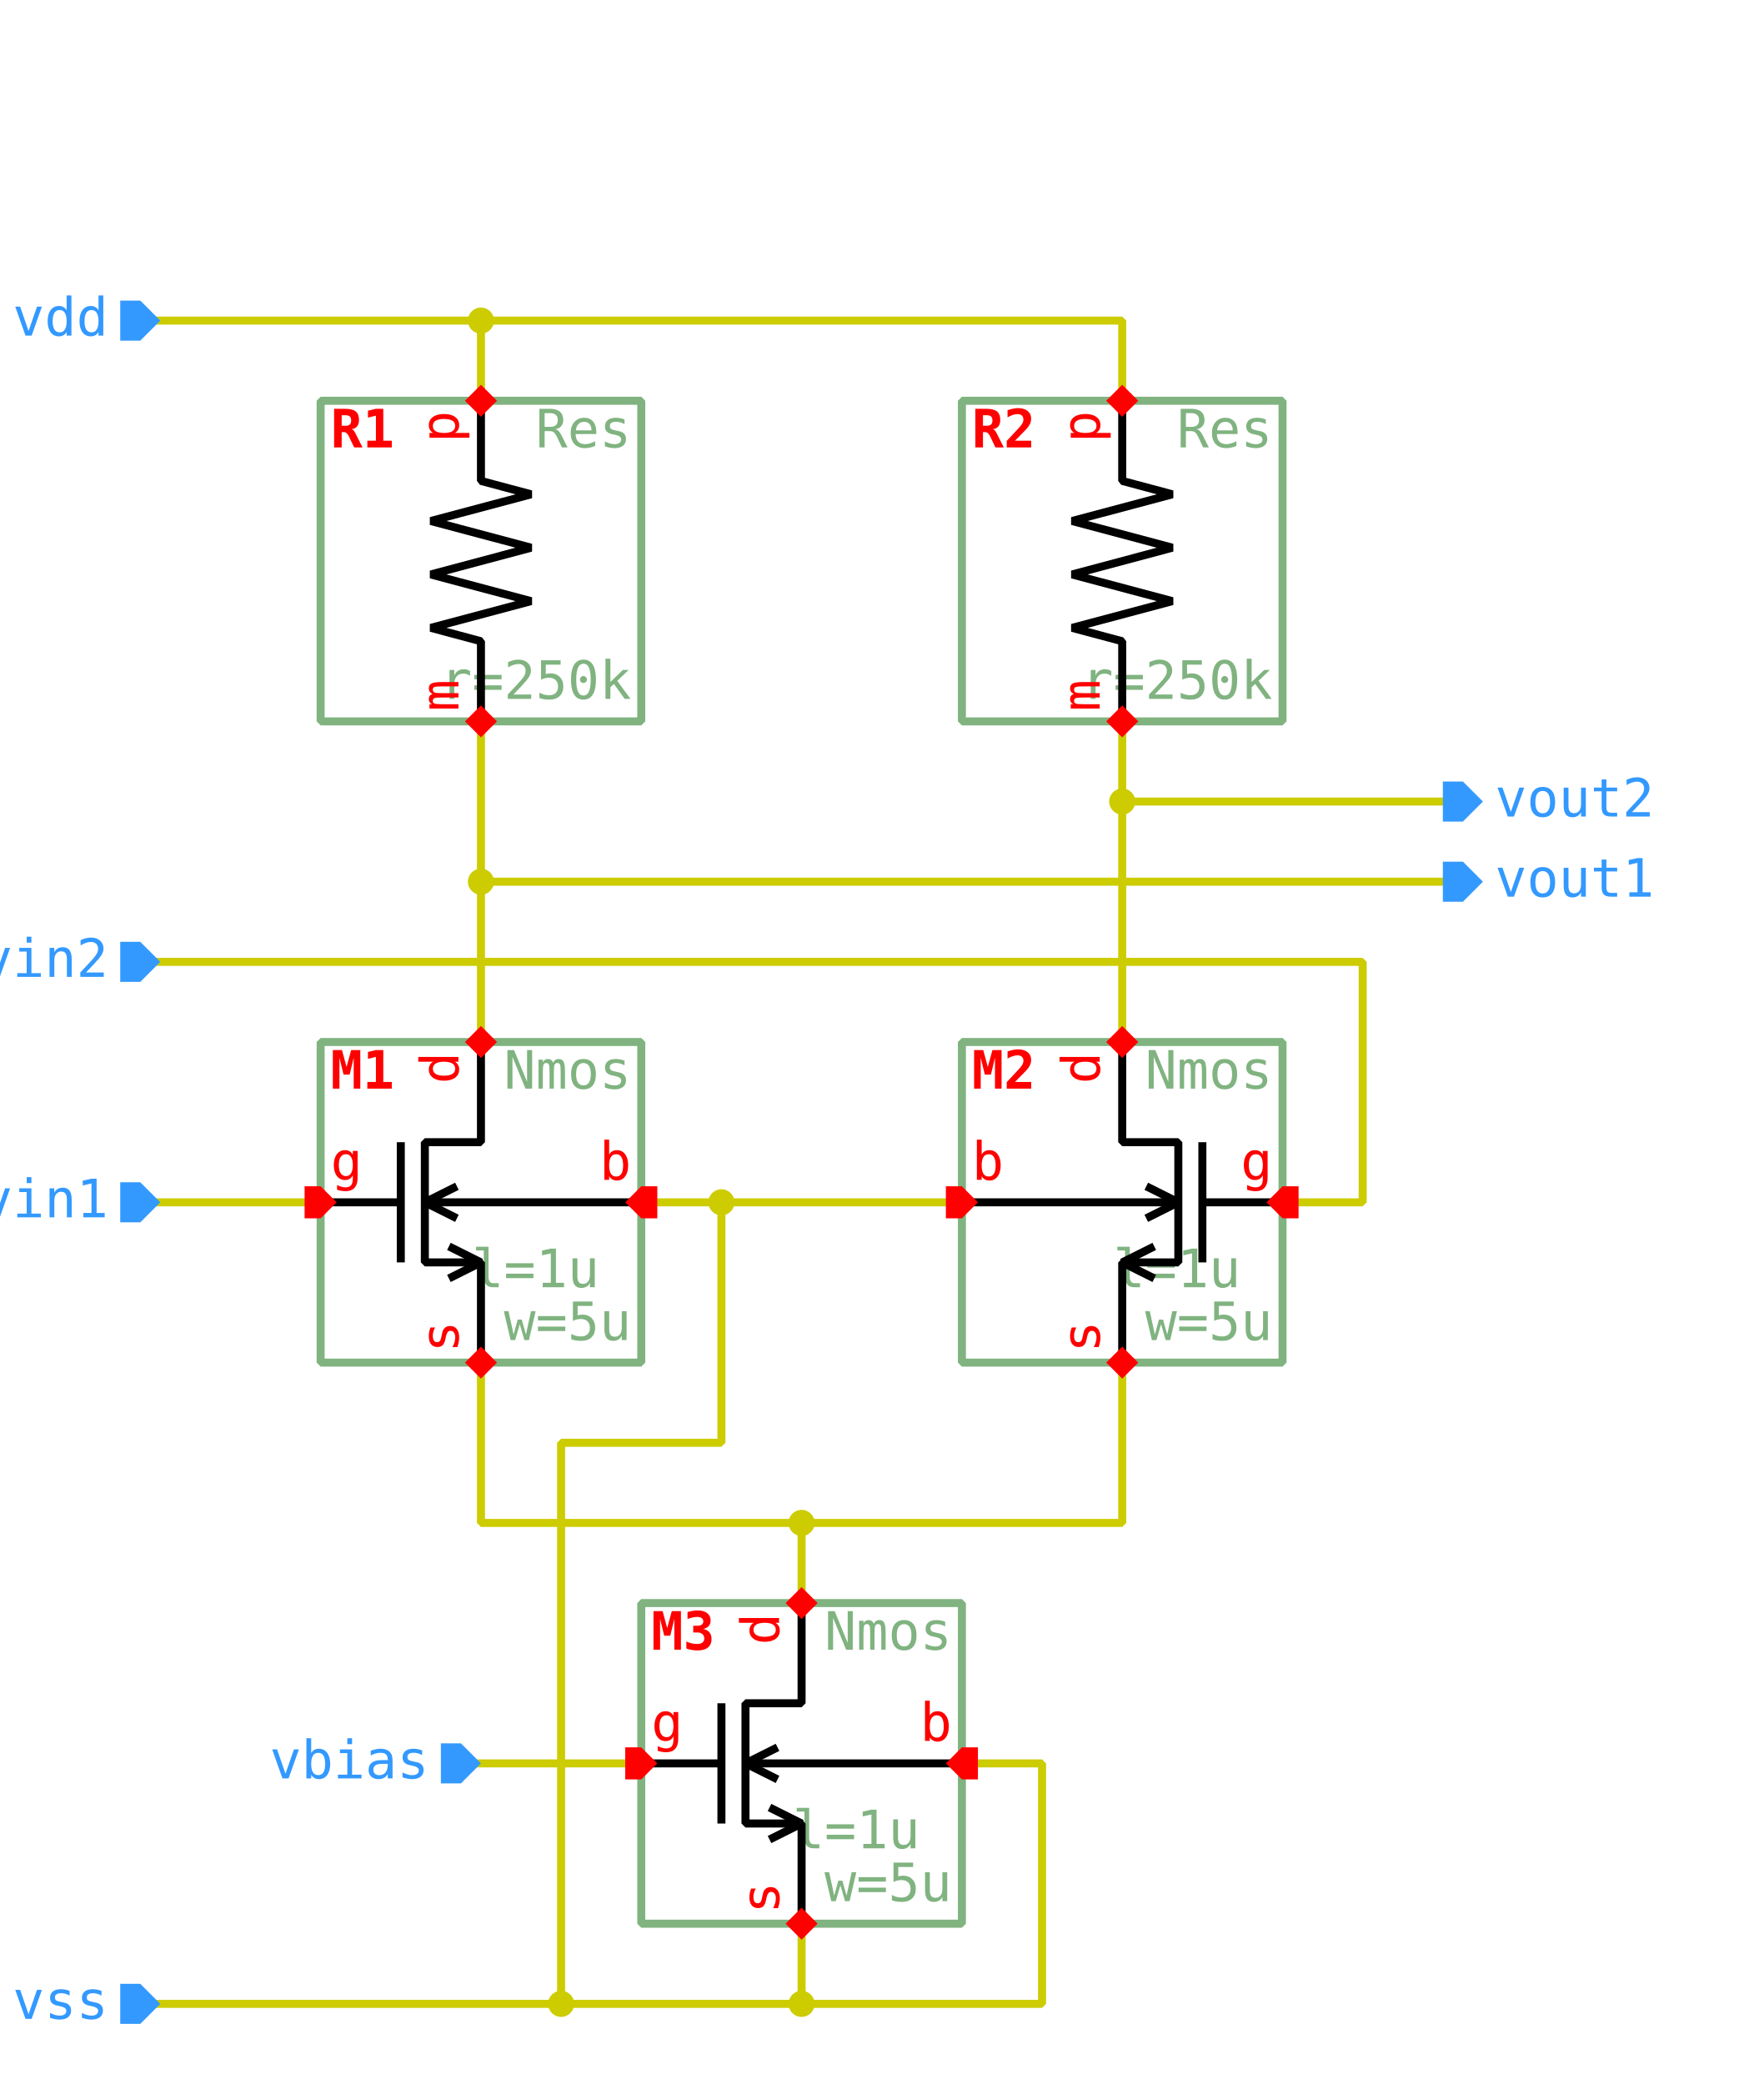
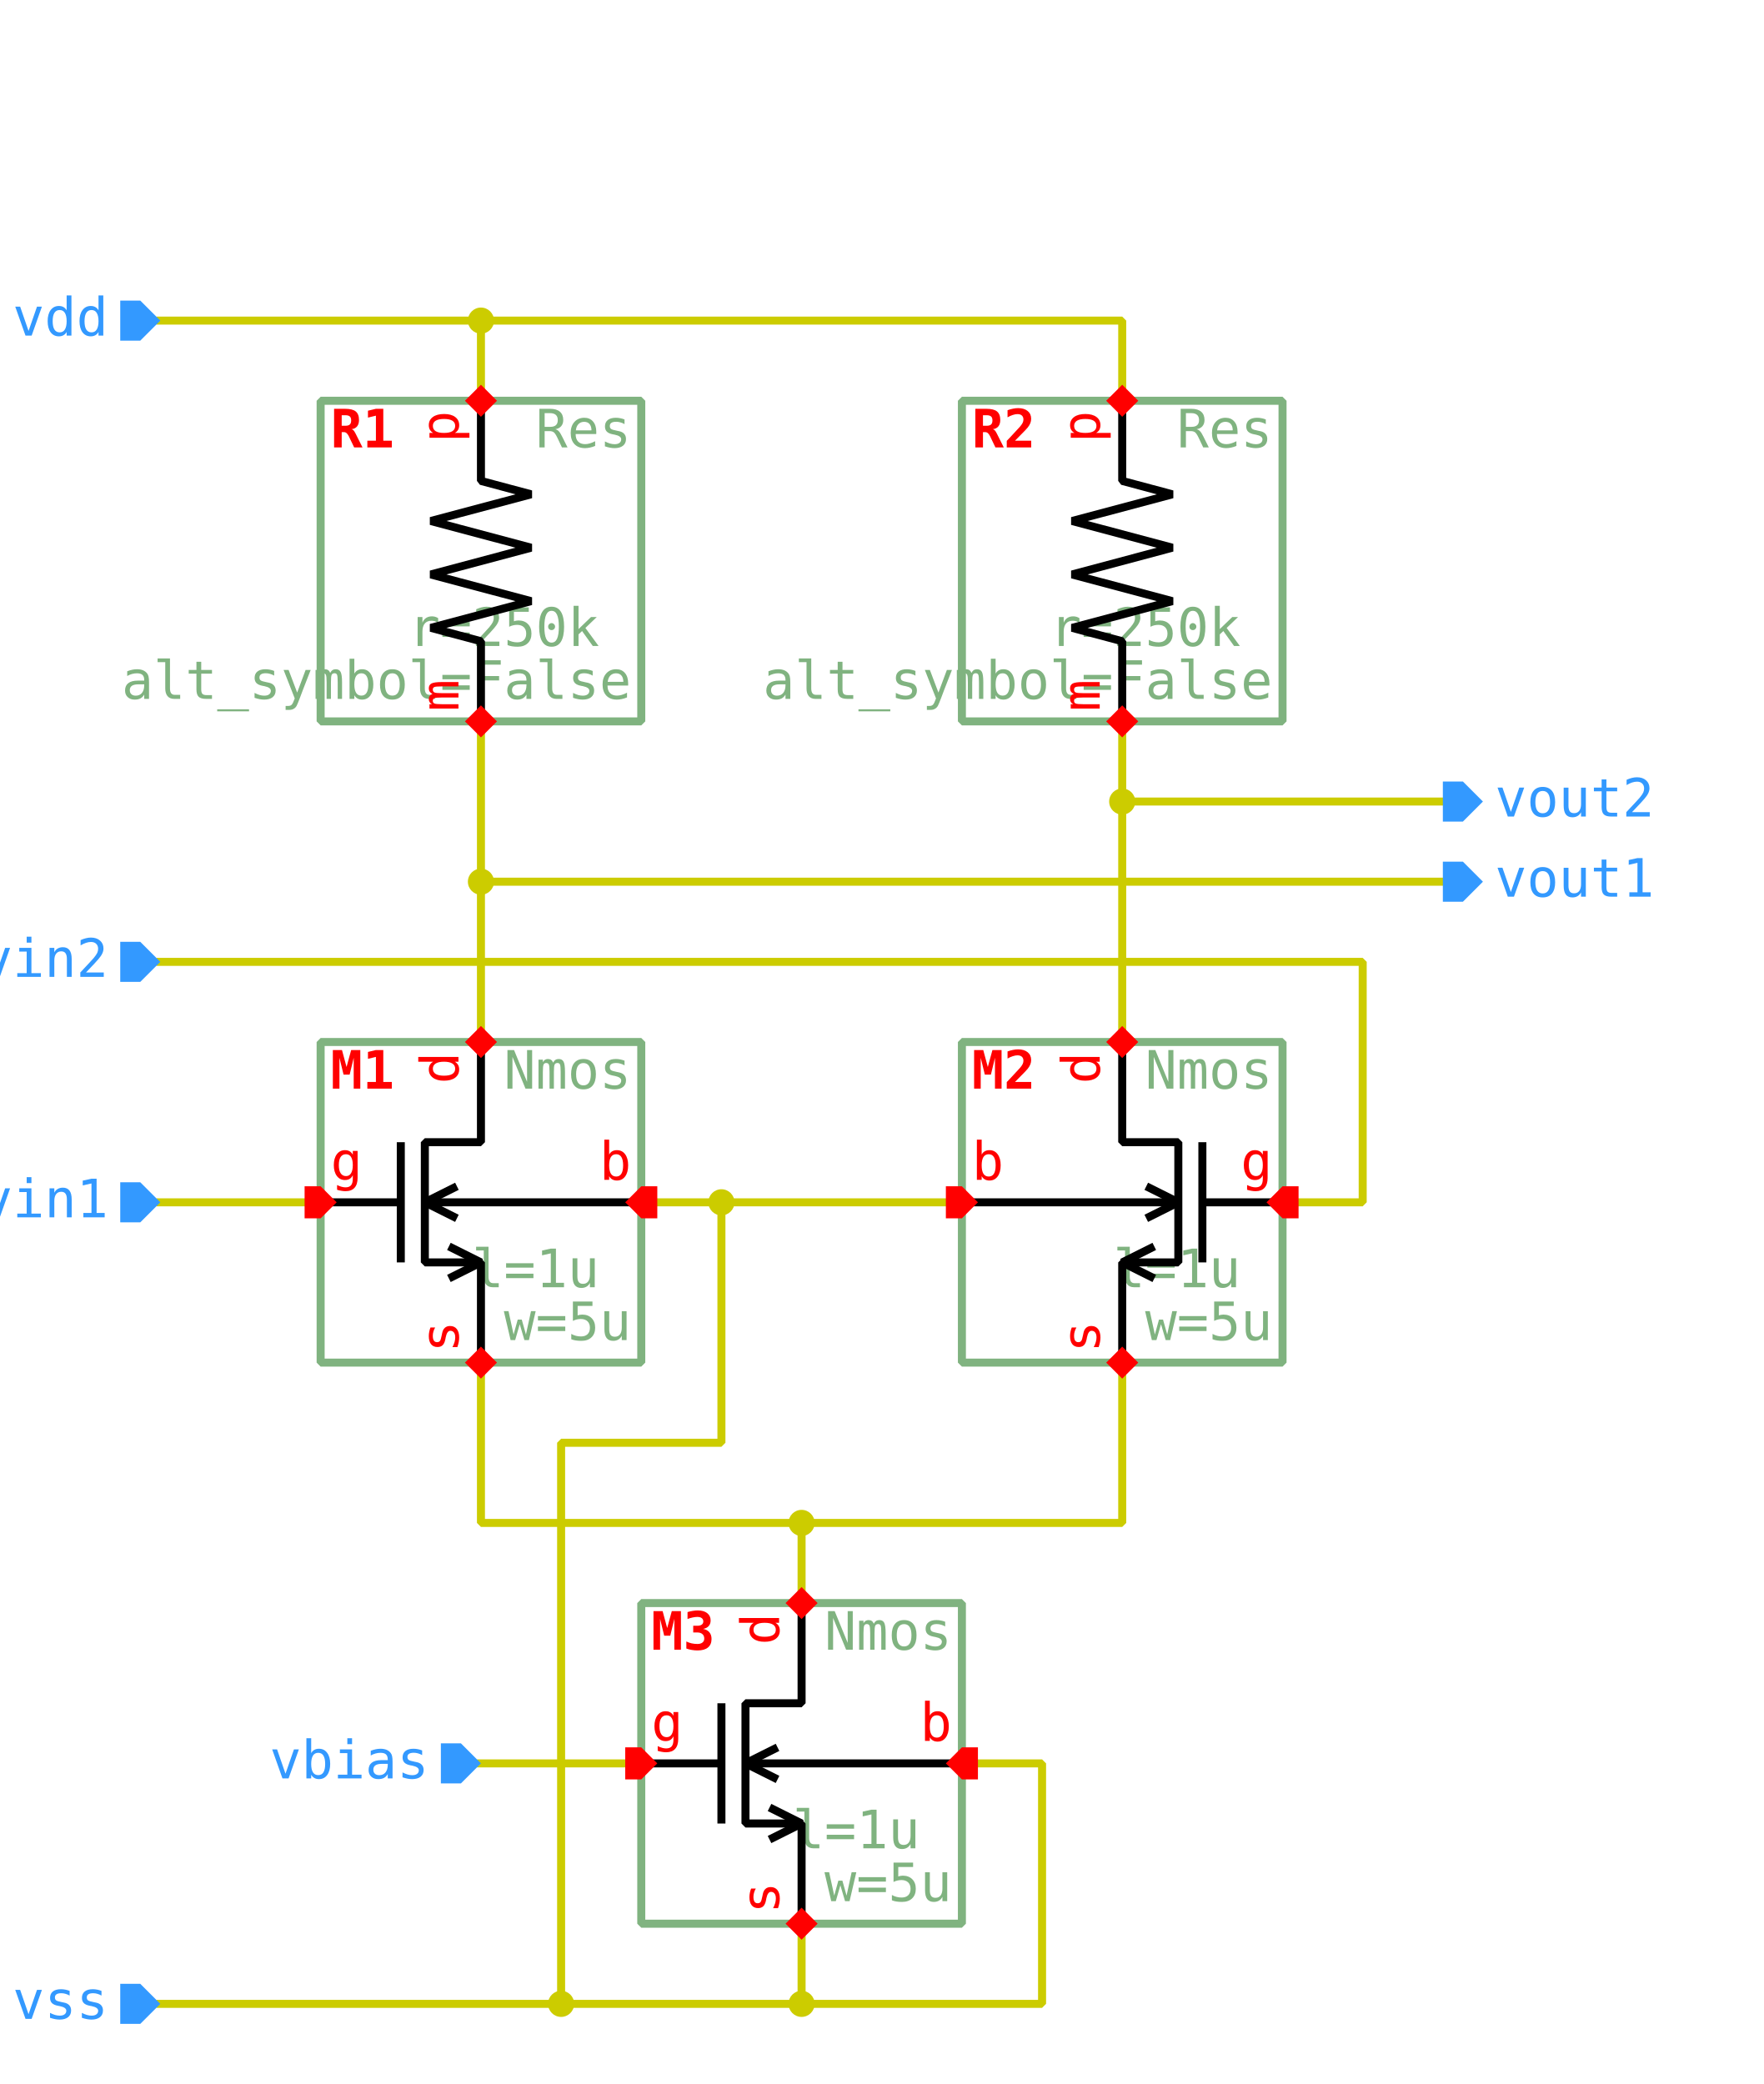
<svg xmlns="http://www.w3.org/2000/svg" width="770.0px" height="910.0px" viewBox="-1.0 -1.0 22.0 26.0">
  <style type="text/css">svg { stroke-linecap: butt; stroke-linejoin: bevel; } text { font-size: 11pt; font-family: "Inconsolata", monospace; font-stretch: 75%; } .instanceName { font-weight: bold; fill: #f00; } .pinLabel, .pinArrow { fill: #f00; } .params, .cellName { fill: #80b380; } .symbolOutline { stroke: #80b380; } .symbolPoly { stroke: #000; } .symbolOutline, .symbolPoly, .schemWire, .tapPoint { fill: none; stroke-width: 0.1; } #grid { fill: #ccc; } .schemWire, .tapPoint { stroke: #cc0; } .schemWire { stroke-linecap: square; } .connPoint, .tapPointLabel { fill: #cc0; } .portArrow, .portLabel { fill: #39f; }</style>
  <g transform="matrix(1 0 0 -1 0 24.0)">
    <path d="M5.0 3.0 L7.0 3.0" class="schemWire" />
    <path d="M1.0 10.0 L3.0 10.0" class="schemWire" />
    <path d="M1.0 21.0 L2.0 21.0 L5.0 21.0 L5.0 20.0" class="schemWire" />
    <path d="M5.0 21.0 L13.0 21.0 L13.0 20.0" class="schemWire" />
    <path d="M17.0 15.0 L16.0 15.0 L13.0 15.0 L13.0 16.0" class="schemWire" />
    <path d="M13.0 15.0 L13.0 12.0" class="schemWire" />
    <path d="M9.0 5.0 L9.0 6.0 L5.0 6.0 L5.0 8.0" class="schemWire" />
    <path d="M9.0 6.0 L13.0 6.0 L13.0 8.0" class="schemWire" />
    <path d="M1.0 0.0 L2.0 0.0 L6.0 0.0 L9.0 0.0 L9.0 1.0" class="schemWire" />
    <path d="M9.0 0.0 L12.0 0.0 L12.0 3.0 L11.0 3.0" class="schemWire" />
    <path d="M6.0 0.0 L6.0 7.0 L8.0 7.0 L8.0 10.0 L7.0 10.0" class="schemWire" />
    <path d="M8.0 10.0 L11.0 10.0" class="schemWire" />
    <path d="M17.0 14.0 L16.0 14.0 L5.0 14.0 L5.0 12.0" class="schemWire" />
    <path d="M5.0 14.0 L5.0 16.0" class="schemWire" />
    <path d="M1.0 13.0 L16.0 13.0 L16.0 10.0 L15.0 10.0" class="schemWire" />
    <circle cx="5.0" cy="21.0" r="0.163" class="connPoint" />
    <circle cx="9.0" cy="0.0" r="0.163" class="connPoint" />
    <circle cx="8.0" cy="10.0" r="0.163" class="connPoint" />
    <circle cx="6.0" cy="0.0" r="0.163" class="connPoint" />
    <circle cx="5.0" cy="14.0" r="0.163" class="connPoint" />
    <circle cx="13.0" cy="15.0" r="0.163" class="connPoint" />
    <circle cx="9.0" cy="6.0" r="0.163" class="connPoint" />
    <g>
      <rect x="7.0" y="1.0" width="4.0" height="4.0" class="symbolOutline" />
      <text transform="matrix(0.045 0 0 -0.045 10.875 4.875)" dominant-baseline="hanging" text-anchor="end" class="cellName">Nmos</text>
      <text transform="matrix(0.045 0 0 -0.045 10.875 1.125)" dominant-baseline="ideographic" text-anchor="end" class="params">
        <tspan x="0" y="-1em">l=1u</tspan>
        <tspan x="0" y="0em">w=5u</tspan>
      </text>
      <text transform="matrix(0.045 0 0 -0.045 7.125 4.875)" dominant-baseline="hanging" text-anchor="start" class="instanceName">M3</text>
      <path d="M2.0 0.0 L2.0 1.25 L1.3 1.25 L1.3 2.75 L2.0 2.75 L2.0 4.0" transform="matrix(1 0 0 1 7.0 1.0)" class="symbolPoly" />
      <path d="M1.0 1.25 L1.0 2.75" transform="matrix(1 0 0 1 7.0 1.0)" class="symbolPoly" />
      <path d="M0.0 2.0 L1.0 2.0" transform="matrix(1 0 0 1 7.0 1.0)" class="symbolPoly" />
      <path d="M4.0 2.0 L1.3 2.0" transform="matrix(1 0 0 1 7.0 1.0)" class="symbolPoly" />
      <path d="M1.7 1.8 L1.3 2.0 L1.7 2.2" transform="matrix(1 0 0 1 7.0 1.0)" class="symbolPoly" />
      <path d="M1.6 1.05 L2.0 1.25 L1.6 1.45" transform="matrix(1 0 0 1 7.0 1.0)" class="symbolPoly" />
      <path d="M0 0 L0.2 -0.2 L0.2 -0.4 L0 -0.4 L-0.2 -0.4 L-0.2 -0.2 Z" transform="matrix(0 -1 1 0 7.2 3.0)" class="pinArrow" />
      <text transform="matrix(0.045 0 0 -0.045 7.125 3.125)" dominant-baseline="ideographic" text-anchor="start" class="pinLabel">g</text>
      <path d="M0 0 L0.2 -0.2 L0.2 -0.2 L0 -0.4 L-0.2 -0.2 L-0.2 -0.2 Z" transform="matrix(1 0 0 1 9.0 1.2)" class="pinArrow" />
      <text transform="matrix(0 0.045 0.045 0 8.875 1.125)" dominant-baseline="ideographic" text-anchor="start" class="pinLabel">s</text>
      <path d="M0 0 L0.2 -0.2 L0.2 -0.2 L0 -0.4 L-0.2 -0.2 L-0.2 -0.2 Z" transform="matrix(-1 0 0 -1 9.0 4.8)" class="pinArrow" />
      <text transform="matrix(0 0.045 0.045 0 8.875 4.875)" dominant-baseline="ideographic" text-anchor="end" class="pinLabel">d</text>
      <path d="M0 0 L0.2 -0.2 L0.2 -0.4 L0 -0.4 L-0.2 -0.4 L-0.2 -0.2 Z" transform="matrix(0 1 -1 0 10.8 3.0)" class="pinArrow" />
      <text transform="matrix(0.045 0 0 -0.045 10.875 3.125)" dominant-baseline="ideographic" text-anchor="end" class="pinLabel">b</text>
    </g>
    <g>
      <rect x="3.0" y="8.0" width="4.0" height="4.0" class="symbolOutline" />
      <text transform="matrix(0.045 0 0 -0.045 6.875 11.875)" dominant-baseline="hanging" text-anchor="end" class="cellName">Nmos</text>
      <text transform="matrix(0.045 0 0 -0.045 6.875 8.125)" dominant-baseline="ideographic" text-anchor="end" class="params">
        <tspan x="0" y="-1em">l=1u</tspan>
        <tspan x="0" y="0em">w=5u</tspan>
      </text>
      <text transform="matrix(0.045 0 0 -0.045 3.125 11.875)" dominant-baseline="hanging" text-anchor="start" class="instanceName">M1</text>
      <path d="M2.0 0.0 L2.0 1.25 L1.3 1.25 L1.3 2.75 L2.0 2.75 L2.0 4.0" transform="matrix(1 0 0 1 3.0 8.0)" class="symbolPoly" />
      <path d="M1.0 1.25 L1.0 2.75" transform="matrix(1 0 0 1 3.0 8.0)" class="symbolPoly" />
      <path d="M0.0 2.0 L1.0 2.0" transform="matrix(1 0 0 1 3.0 8.0)" class="symbolPoly" />
      <path d="M4.0 2.0 L1.3 2.0" transform="matrix(1 0 0 1 3.0 8.0)" class="symbolPoly" />
      <path d="M1.7 1.8 L1.3 2.0 L1.7 2.2" transform="matrix(1 0 0 1 3.0 8.0)" class="symbolPoly" />
      <path d="M1.6 1.05 L2.0 1.25 L1.6 1.45" transform="matrix(1 0 0 1 3.0 8.0)" class="symbolPoly" />
      <path d="M0 0 L0.2 -0.2 L0.2 -0.4 L0 -0.4 L-0.2 -0.4 L-0.2 -0.2 Z" transform="matrix(0 -1 1 0 3.2 10.0)" class="pinArrow" />
      <text transform="matrix(0.045 0 0 -0.045 3.125 10.125)" dominant-baseline="ideographic" text-anchor="start" class="pinLabel">g</text>
      <path d="M0 0 L0.2 -0.2 L0.2 -0.2 L0 -0.4 L-0.2 -0.2 L-0.2 -0.2 Z" transform="matrix(1 0 0 1 5.0 8.2)" class="pinArrow" />
      <text transform="matrix(0 0.045 0.045 0 4.875 8.125)" dominant-baseline="ideographic" text-anchor="start" class="pinLabel">s</text>
      <path d="M0 0 L0.2 -0.2 L0.2 -0.2 L0 -0.4 L-0.2 -0.2 L-0.2 -0.2 Z" transform="matrix(-1 0 0 -1 5.0 11.8)" class="pinArrow" />
      <text transform="matrix(0 0.045 0.045 0 4.875 11.875)" dominant-baseline="ideographic" text-anchor="end" class="pinLabel">d</text>
      <path d="M0 0 L0.2 -0.2 L0.2 -0.4 L0 -0.4 L-0.2 -0.4 L-0.2 -0.2 Z" transform="matrix(0 1 -1 0 6.8 10.0)" class="pinArrow" />
      <text transform="matrix(0.045 0 0 -0.045 6.875 10.125)" dominant-baseline="ideographic" text-anchor="end" class="pinLabel">b</text>
    </g>
    <g>
      <rect x="11.0" y="8.0" width="4.0" height="4.0" class="symbolOutline" />
      <text transform="matrix(0.045 0 0 -0.045 14.875 11.875)" dominant-baseline="hanging" text-anchor="end" class="cellName">Nmos</text>
      <text transform="matrix(0.045 0 0 -0.045 14.875 8.125)" dominant-baseline="ideographic" text-anchor="end" class="params">
        <tspan x="0" y="-1em">l=1u</tspan>
        <tspan x="0" y="0em">w=5u</tspan>
      </text>
      <text transform="matrix(0.045 0 0 -0.045 11.125 11.875)" dominant-baseline="hanging" text-anchor="start" class="instanceName">M2</text>
      <path d="M2.0 0.0 L2.0 1.25 L1.3 1.25 L1.3 2.75 L2.0 2.75 L2.0 4.0" transform="matrix(-1 0 0 1 15.0 8.0)" class="symbolPoly" />
      <path d="M1.0 1.25 L1.0 2.75" transform="matrix(-1 0 0 1 15.0 8.0)" class="symbolPoly" />
      <path d="M0.0 2.0 L1.0 2.0" transform="matrix(-1 0 0 1 15.0 8.0)" class="symbolPoly" />
      <path d="M4.0 2.0 L1.3 2.0" transform="matrix(-1 0 0 1 15.0 8.0)" class="symbolPoly" />
      <path d="M1.7 1.8 L1.3 2.0 L1.7 2.2" transform="matrix(-1 0 0 1 15.0 8.0)" class="symbolPoly" />
      <path d="M1.6 1.05 L2.0 1.25 L1.6 1.45" transform="matrix(-1 0 0 1 15.0 8.0)" class="symbolPoly" />
      <path d="M0 0 L0.2 -0.2 L0.2 -0.4 L0 -0.4 L-0.2 -0.4 L-0.2 -0.2 Z" transform="matrix(0 -1 -1 0 14.8 10.0)" class="pinArrow" />
      <text transform="matrix(0.045 0 0 -0.045 14.875 10.125)" dominant-baseline="ideographic" text-anchor="end" class="pinLabel">g</text>
      <path d="M0 0 L0.2 -0.2 L0.2 -0.2 L0 -0.4 L-0.2 -0.2 L-0.2 -0.2 Z" transform="matrix(-1 0 0 1 13.0 8.2)" class="pinArrow" />
      <text transform="matrix(0 0.045 0.045 0 12.875 8.125)" dominant-baseline="ideographic" text-anchor="start" class="pinLabel">s</text>
      <path d="M0 0 L0.2 -0.2 L0.2 -0.2 L0 -0.4 L-0.2 -0.2 L-0.2 -0.2 Z" transform="matrix(1 0 0 -1 13.0 11.8)" class="pinArrow" />
      <text transform="matrix(0 0.045 0.045 0 12.875 11.875)" dominant-baseline="ideographic" text-anchor="end" class="pinLabel">d</text>
      <path d="M0 0 L0.2 -0.2 L0.2 -0.4 L0 -0.4 L-0.2 -0.4 L-0.2 -0.2 Z" transform="matrix(0 1 1 0 11.2 10.0)" class="pinArrow" />
      <text transform="matrix(0.045 0 0 -0.045 11.125 10.125)" dominant-baseline="ideographic" text-anchor="start" class="pinLabel">b</text>
    </g>
    <g>
      <rect x="3.0" y="16.0" width="4.0" height="4.0" class="symbolOutline" />
      <text transform="matrix(0.045 0 0 -0.045 6.875 19.875)" dominant-baseline="hanging" text-anchor="end" class="cellName">Res</text>
-       <text transform="matrix(0.045 0 0 -0.045 6.875 16.125)" dominant-baseline="ideographic" text-anchor="end" class="params">r=250k</text>
+       <text transform="matrix(0.045 0 0 -0.045 6.875 16.125)" dominant-baseline="ideographic" text-anchor="end" class="params">
+         <tspan x="0" y="-1em">r=250k</tspan>
+         <tspan x="0" y="0em">alt_symbol=False</tspan>
+       </text>
      <text transform="matrix(0.045 0 0 -0.045 3.125 19.875)" dominant-baseline="hanging" text-anchor="start" class="instanceName">R1</text>
      <path d="M2.0 0.0 L2.0 1.0 L1.375 1.167 L2.625 1.5 L1.375 1.833 L2.625 2.167 L1.375 2.5 L2.625 2.833 L2.0 3.0 L2.0 4.0" transform="matrix(1 0 0 1 3.0 16.0)" class="symbolPoly" />
      <path d="M0 0 L0.2 -0.2 L0.2 -0.2 L0 -0.4 L-0.2 -0.2 L-0.2 -0.2 Z" transform="matrix(1 0 0 1 5.0 16.2)" class="pinArrow" />
      <text transform="matrix(0 0.045 0.045 0 4.875 16.125)" dominant-baseline="ideographic" text-anchor="start" class="pinLabel">m</text>
      <path d="M0 0 L0.2 -0.2 L0.2 -0.2 L0 -0.4 L-0.2 -0.2 L-0.2 -0.2 Z" transform="matrix(-1 0 0 -1 5.0 19.8)" class="pinArrow" />
      <text transform="matrix(0 0.045 0.045 0 4.875 19.875)" dominant-baseline="ideographic" text-anchor="end" class="pinLabel">p</text>
    </g>
    <g>
      <rect x="11.0" y="16.0" width="4.0" height="4.0" class="symbolOutline" />
      <text transform="matrix(0.045 0 0 -0.045 14.875 19.875)" dominant-baseline="hanging" text-anchor="end" class="cellName">Res</text>
-       <text transform="matrix(0.045 0 0 -0.045 14.875 16.125)" dominant-baseline="ideographic" text-anchor="end" class="params">r=250k</text>
+       <text transform="matrix(0.045 0 0 -0.045 14.875 16.125)" dominant-baseline="ideographic" text-anchor="end" class="params">
+         <tspan x="0" y="-1em">r=250k</tspan>
+         <tspan x="0" y="0em">alt_symbol=False</tspan>
+       </text>
      <text transform="matrix(0.045 0 0 -0.045 11.125 19.875)" dominant-baseline="hanging" text-anchor="start" class="instanceName">R2</text>
      <path d="M2.0 0.0 L2.0 1.0 L1.375 1.167 L2.625 1.5 L1.375 1.833 L2.625 2.167 L1.375 2.5 L2.625 2.833 L2.0 3.0 L2.0 4.0" transform="matrix(1 0 0 1 11.0 16.0)" class="symbolPoly" />
      <path d="M0 0 L0.2 -0.2 L0.2 -0.2 L0 -0.4 L-0.2 -0.2 L-0.2 -0.2 Z" transform="matrix(1 0 0 1 13.0 16.2)" class="pinArrow" />
      <text transform="matrix(0 0.045 0.045 0 12.875 16.125)" dominant-baseline="ideographic" text-anchor="start" class="pinLabel">m</text>
      <path d="M0 0 L0.2 -0.2 L0.2 -0.2 L0 -0.4 L-0.2 -0.2 L-0.2 -0.2 Z" transform="matrix(-1 0 0 -1 13.0 19.8)" class="pinArrow" />
      <text transform="matrix(0 0.045 0.045 0 12.875 19.875)" dominant-baseline="ideographic" text-anchor="end" class="pinLabel">p</text>
    </g>
    <g>
      <path d="M0 0 L0.25 -0.25 L0.25 -0.5 L0 -0.5 L-0.25 -0.5 L-0.25 -0.25 Z" transform="matrix(0 -1 1 0 1.0 21.0)" class="portArrow" />
      <text transform="matrix(0.045 0 0 -0.045 0.35 21.0)" dominant-baseline="middle" text-anchor="end" class="portLabel">vdd</text>
    </g>
    <g>
      <path d="M0 0 L0.25 -0.25 L0.25 -0.5 L0 -0.5 L-0.25 -0.5 L-0.25 -0.25 Z" transform="matrix(0 -1 1 0 1.0 0.0)" class="portArrow" />
      <text transform="matrix(0.045 0 0 -0.045 0.35 0.0)" dominant-baseline="middle" text-anchor="end" class="portLabel">vss</text>
    </g>
    <g>
      <path d="M0 0 L0.25 -0.25 L0.25 -0.5 L0 -0.5 L-0.25 -0.5 L-0.25 -0.25 Z" transform="matrix(0 -1 1 0 1.0 10.0)" class="portArrow" />
      <text transform="matrix(0.045 0 0 -0.045 0.35 10.0)" dominant-baseline="middle" text-anchor="end" class="portLabel">vin1</text>
    </g>
    <g>
      <path d="M0 0 L0.25 -0.25 L0.25 -0.5 L0 -0.5 L-0.25 -0.5 L-0.25 -0.25 Z" transform="matrix(0 -1 1 0 1.0 13.0)" class="portArrow" />
      <text transform="matrix(0.045 0 0 -0.045 0.35 13.0)" dominant-baseline="middle" text-anchor="end" class="portLabel">vin2</text>
    </g>
    <g>
      <path d="M0 0 L0.25 -0.25 L0.25 -0.5 L0 -0.5 L-0.25 -0.5 L-0.25 -0.25 Z" transform="matrix(0 -1 1 0 5.0 3.0)" class="portArrow" />
      <text transform="matrix(0.045 0 0 -0.045 4.35 3.0)" dominant-baseline="middle" text-anchor="end" class="portLabel">vbias</text>
    </g>
    <g>
      <path d="M0 0 L0.25 0 L0.25 -0.25 L0 -0.5 L-0.25 -0.25 L-0.25 0 Z" transform="matrix(0 1 -1 0 17.0 14.0)" class="portArrow" />
      <text transform="matrix(0.045 0 0 -0.045 17.65 14.0)" dominant-baseline="middle" text-anchor="start" class="portLabel">vout1</text>
    </g>
    <g>
      <path d="M0 0 L0.25 0 L0.25 -0.25 L0 -0.5 L-0.25 -0.25 L-0.25 0 Z" transform="matrix(0 1 -1 0 17.0 15.0)" class="portArrow" />
      <text transform="matrix(0.045 0 0 -0.045 17.65 15.0)" dominant-baseline="middle" text-anchor="start" class="portLabel">vout2</text>
    </g>
  </g>
</svg>
